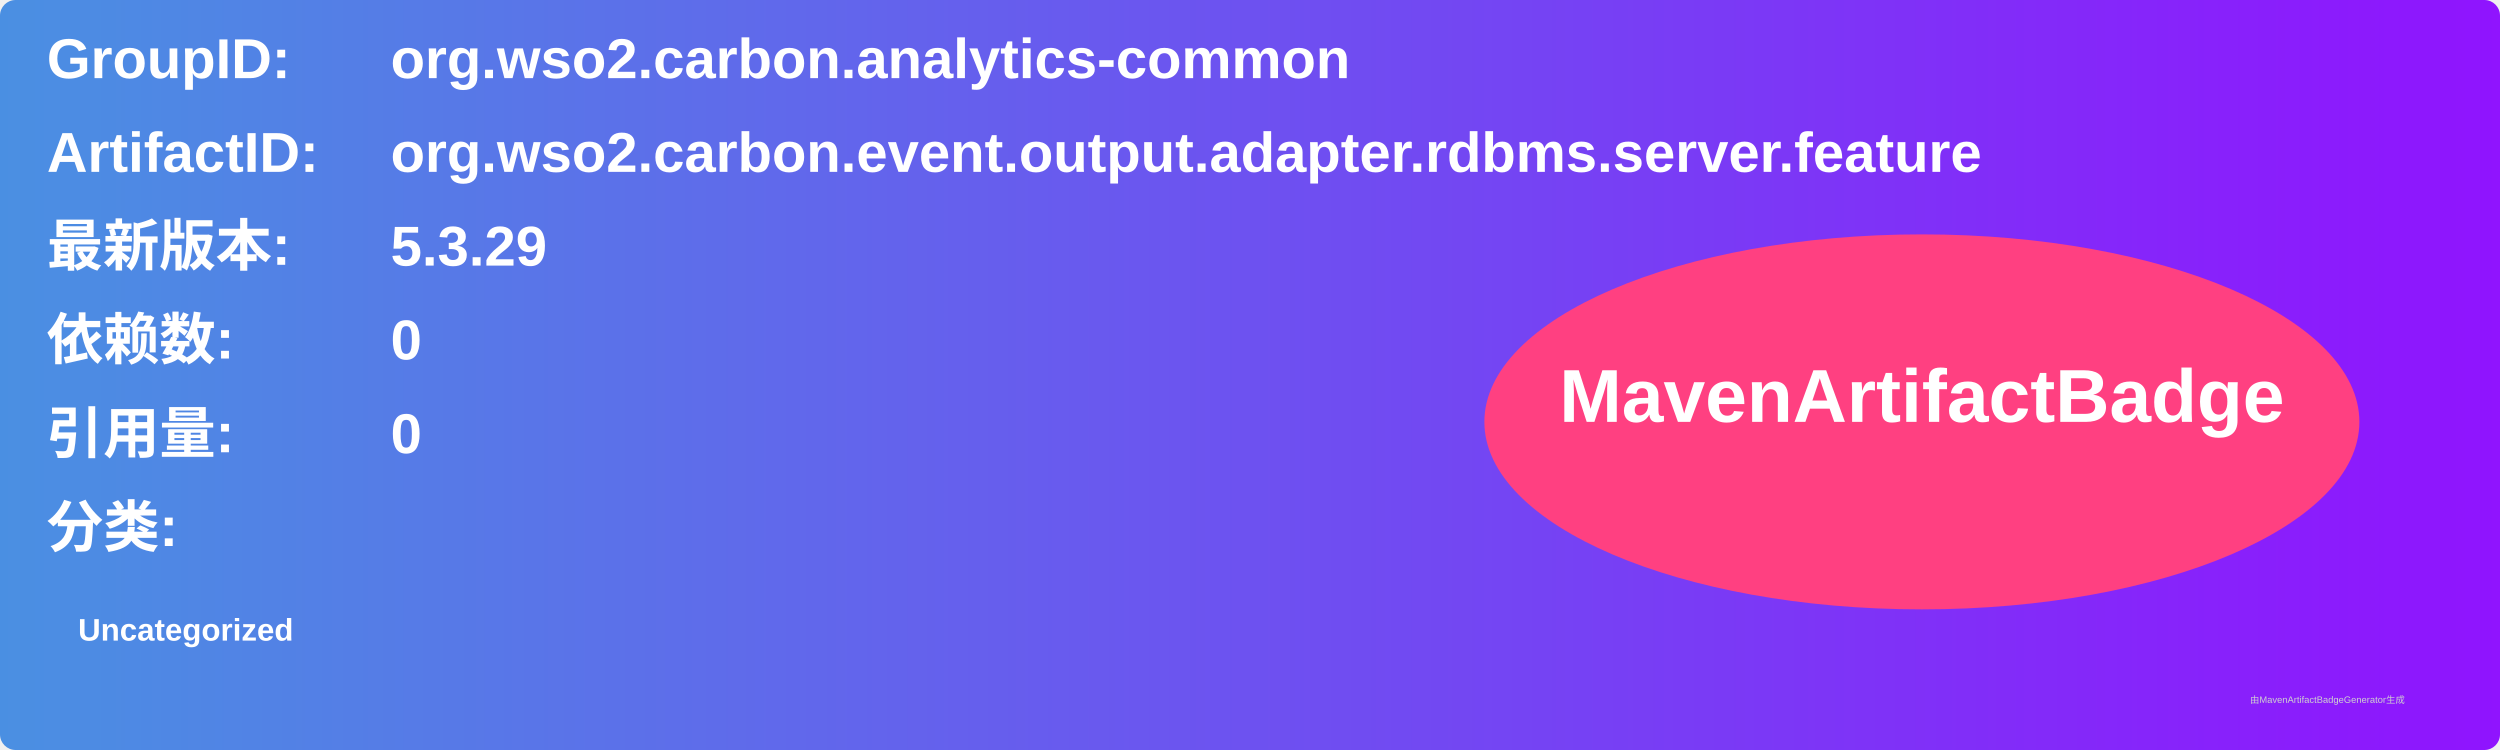
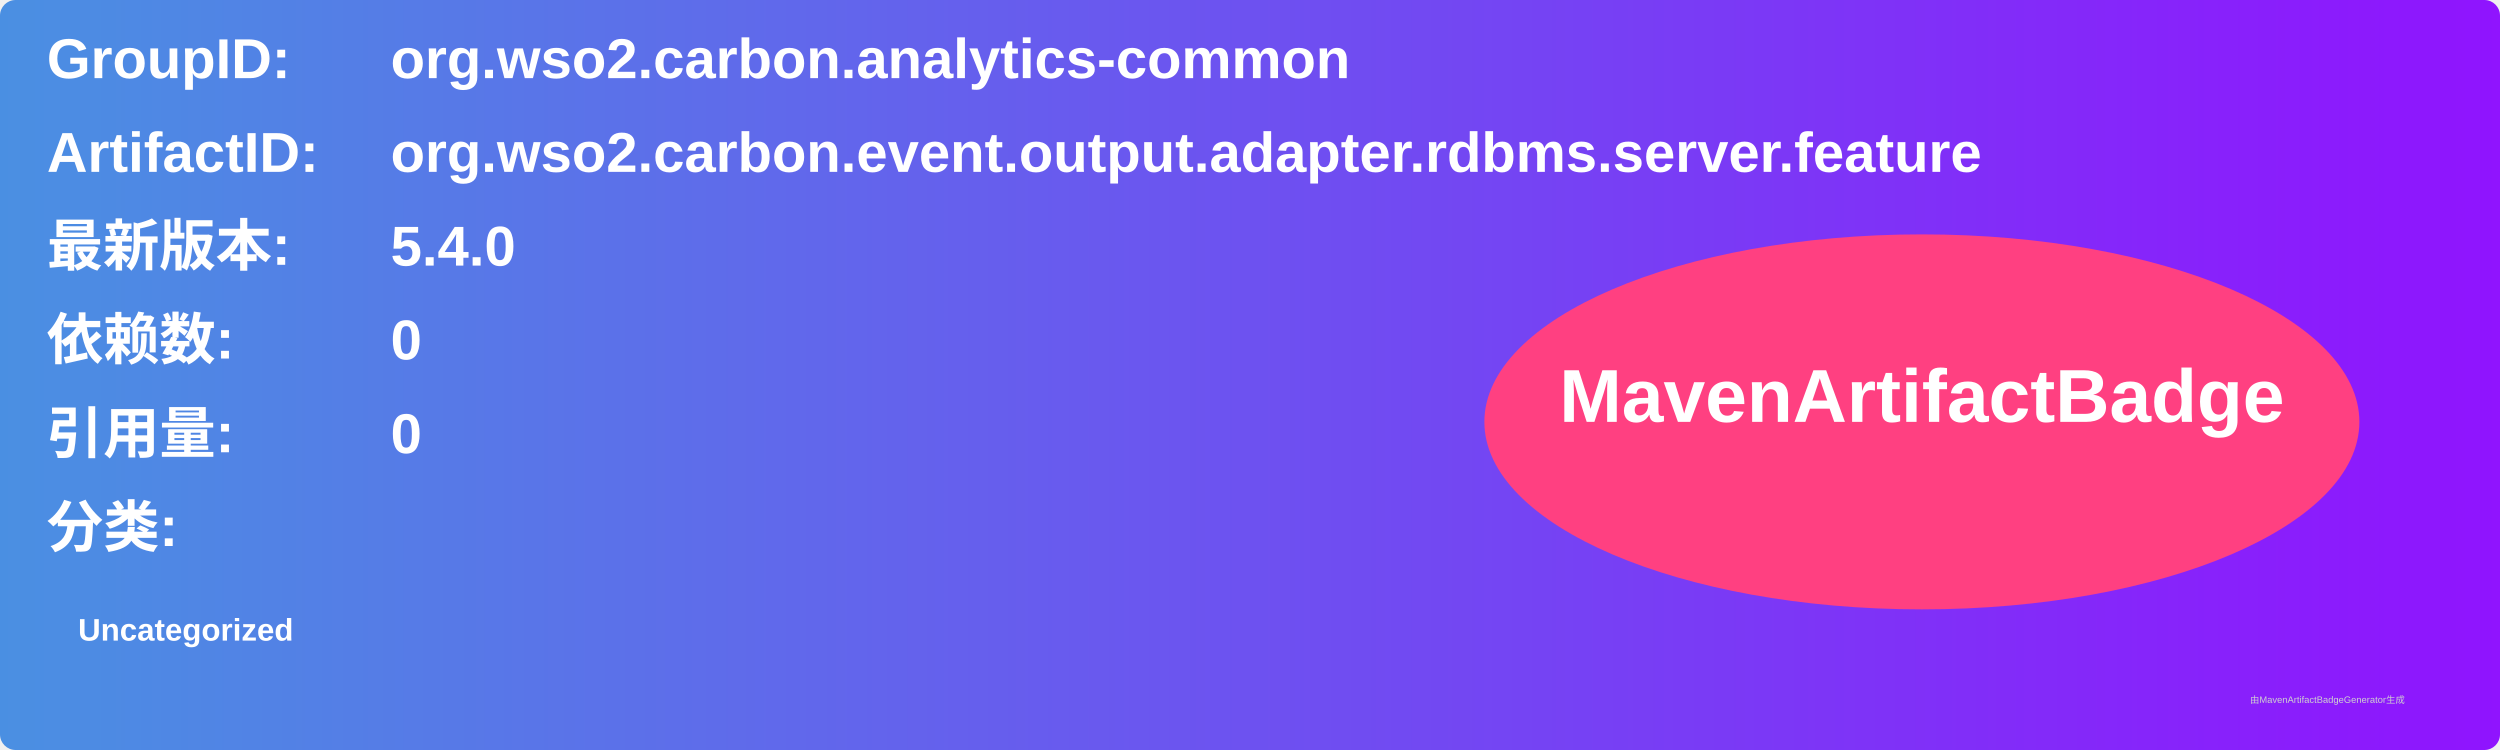
<svg xmlns="http://www.w3.org/2000/svg" width="800" height="240" viewBox="0 0 800 240">
  <linearGradient id="grad" x1="0%" y1="0%" x2="100%" y2="0%">
    <stop offset="0%" stop-color="#4a90e2" />
    <stop offset="100%" stop-color="#9013fe" />
  </linearGradient>
  <rect width="100%" height="100%" rx="5" ry="5" fill="url(#grad)" />
  <g transform="translate(15, 15)">
    <text x="0" y="10" font-family="Arial" font-size="18" fill="white" font-weight="bold" width="260">GroupID:</text>
    <text x="110" y="10" font-family="Arial" font-size="18" fill="white" font-weight="bold" width="460">org.wso2.carbon.analytics-common</text>
    <text x="0" y="40" font-family="Arial" font-size="18" fill="white" font-weight="bold" width="260">ArtifactID:</text>
    <text x="110" y="40" font-family="Arial" font-size="18" fill="white" font-weight="bold" width="460">org.wso2.carbon.event.output.adapter.rdbms.server.feature</text>
    <text x="0" y="70" font-family="Arial" font-size="18" fill="white" font-weight="bold">最新版本:</text>
    <text x="110" y="70" font-family="Arial" font-size="18" fill="white" font-weight="bold">
-       <tspan font-weight="bold">5.3.29</tspan>
+       <tspan font-weight="bold">5.4.0</tspan>
    </text>
    <text x="0" y="100" font-family="Arial" font-size="18" fill="white" font-weight="bold">依赖数: </text>
    <text x="110" y="100" font-family="Arial" font-size="18" fill="white">
      <tspan font-weight="bold">0</tspan>
    </text>
    <text x="0" y="130" font-family="Arial" font-size="18" fill="white" font-weight="bold">引用量: </text>
    <text x="110" y="130" font-family="Arial" font-size="18" fill="white">
      <tspan font-weight="bold">0</tspan>
    </text>
    <text x="0" y="160" font-family="Arial" font-size="18" fill="white" font-weight="bold">分类:</text>
    <text x="10" y="190" font-family="Arial" font-size="10" fill="white">
      <tspan font-weight="bold">Uncategorized</tspan>
    </text>
    <ellipse cx="600" cy="120" rx="140" ry="60" fill="#ff4081" />
    <text x="600" y="120" text-anchor="middle" font-family="Arial" font-size="24" fill="white" font-weight="bold">MavenArtifactBadge</text>
  </g>
  <text x="720" y="225" font-family="Arial" font-size="3" fill="#d0d0d0">由MavenArtifactBadgeGenerator生成</text>
</svg>
